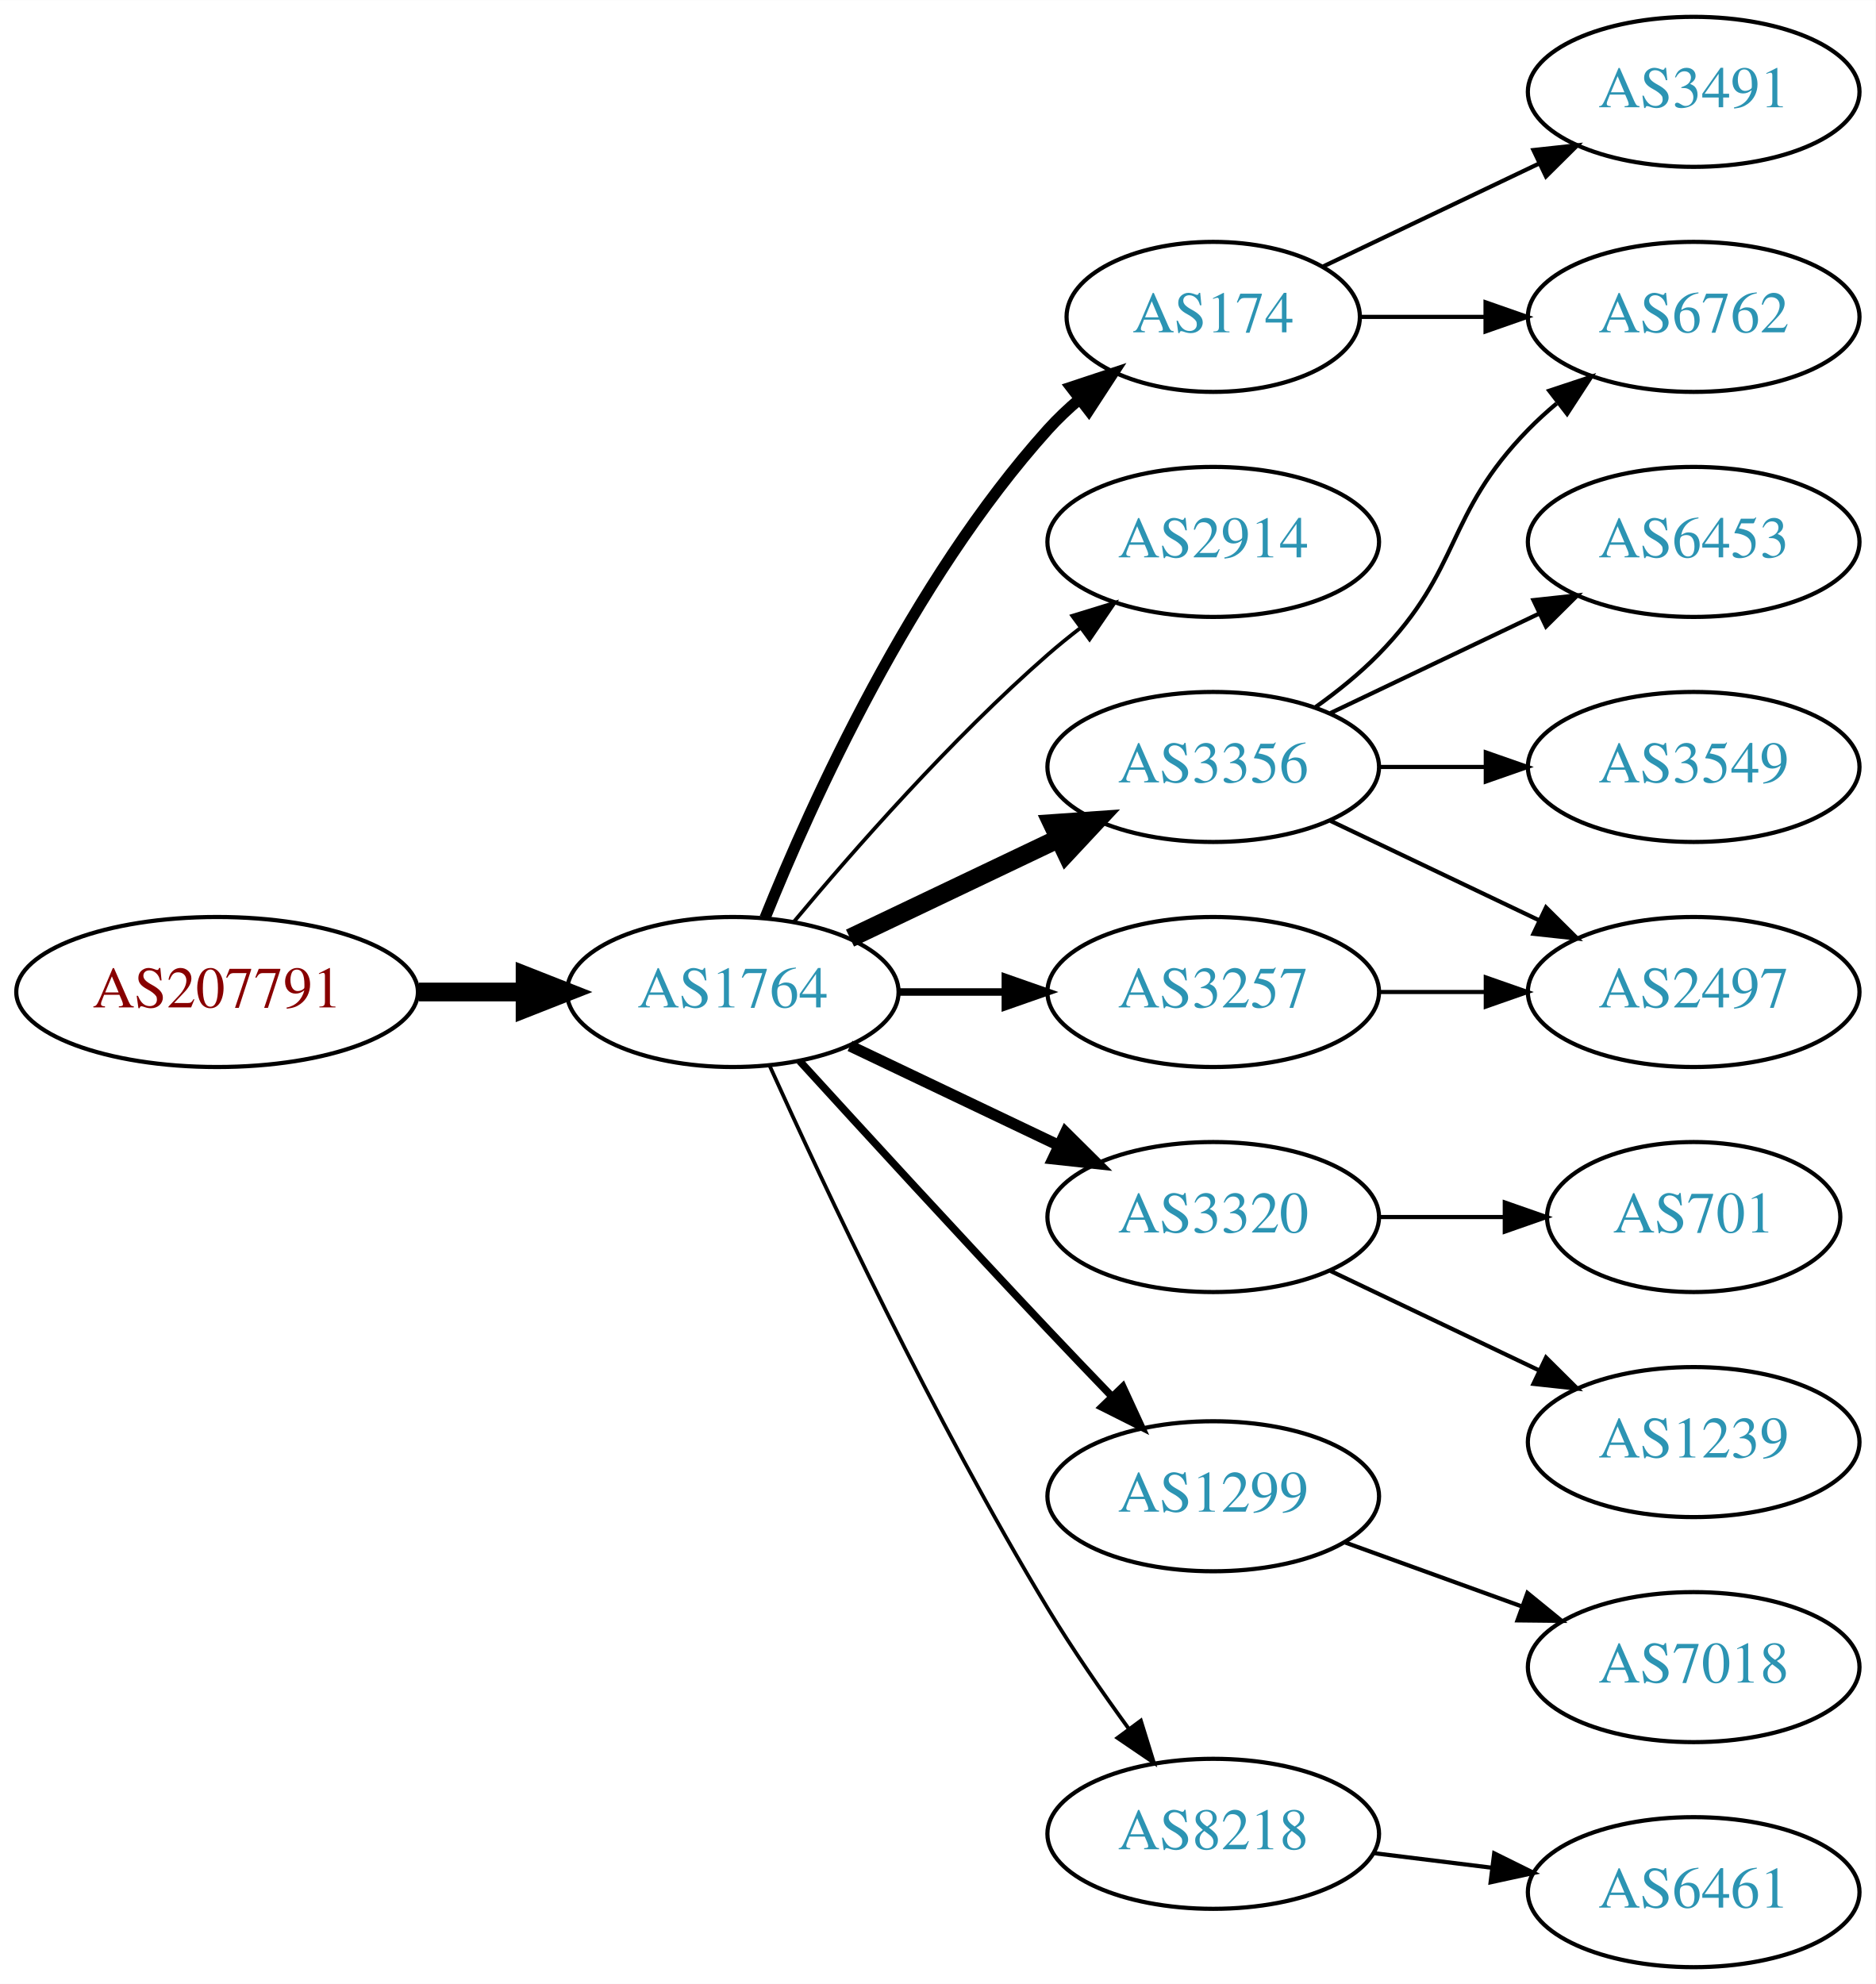
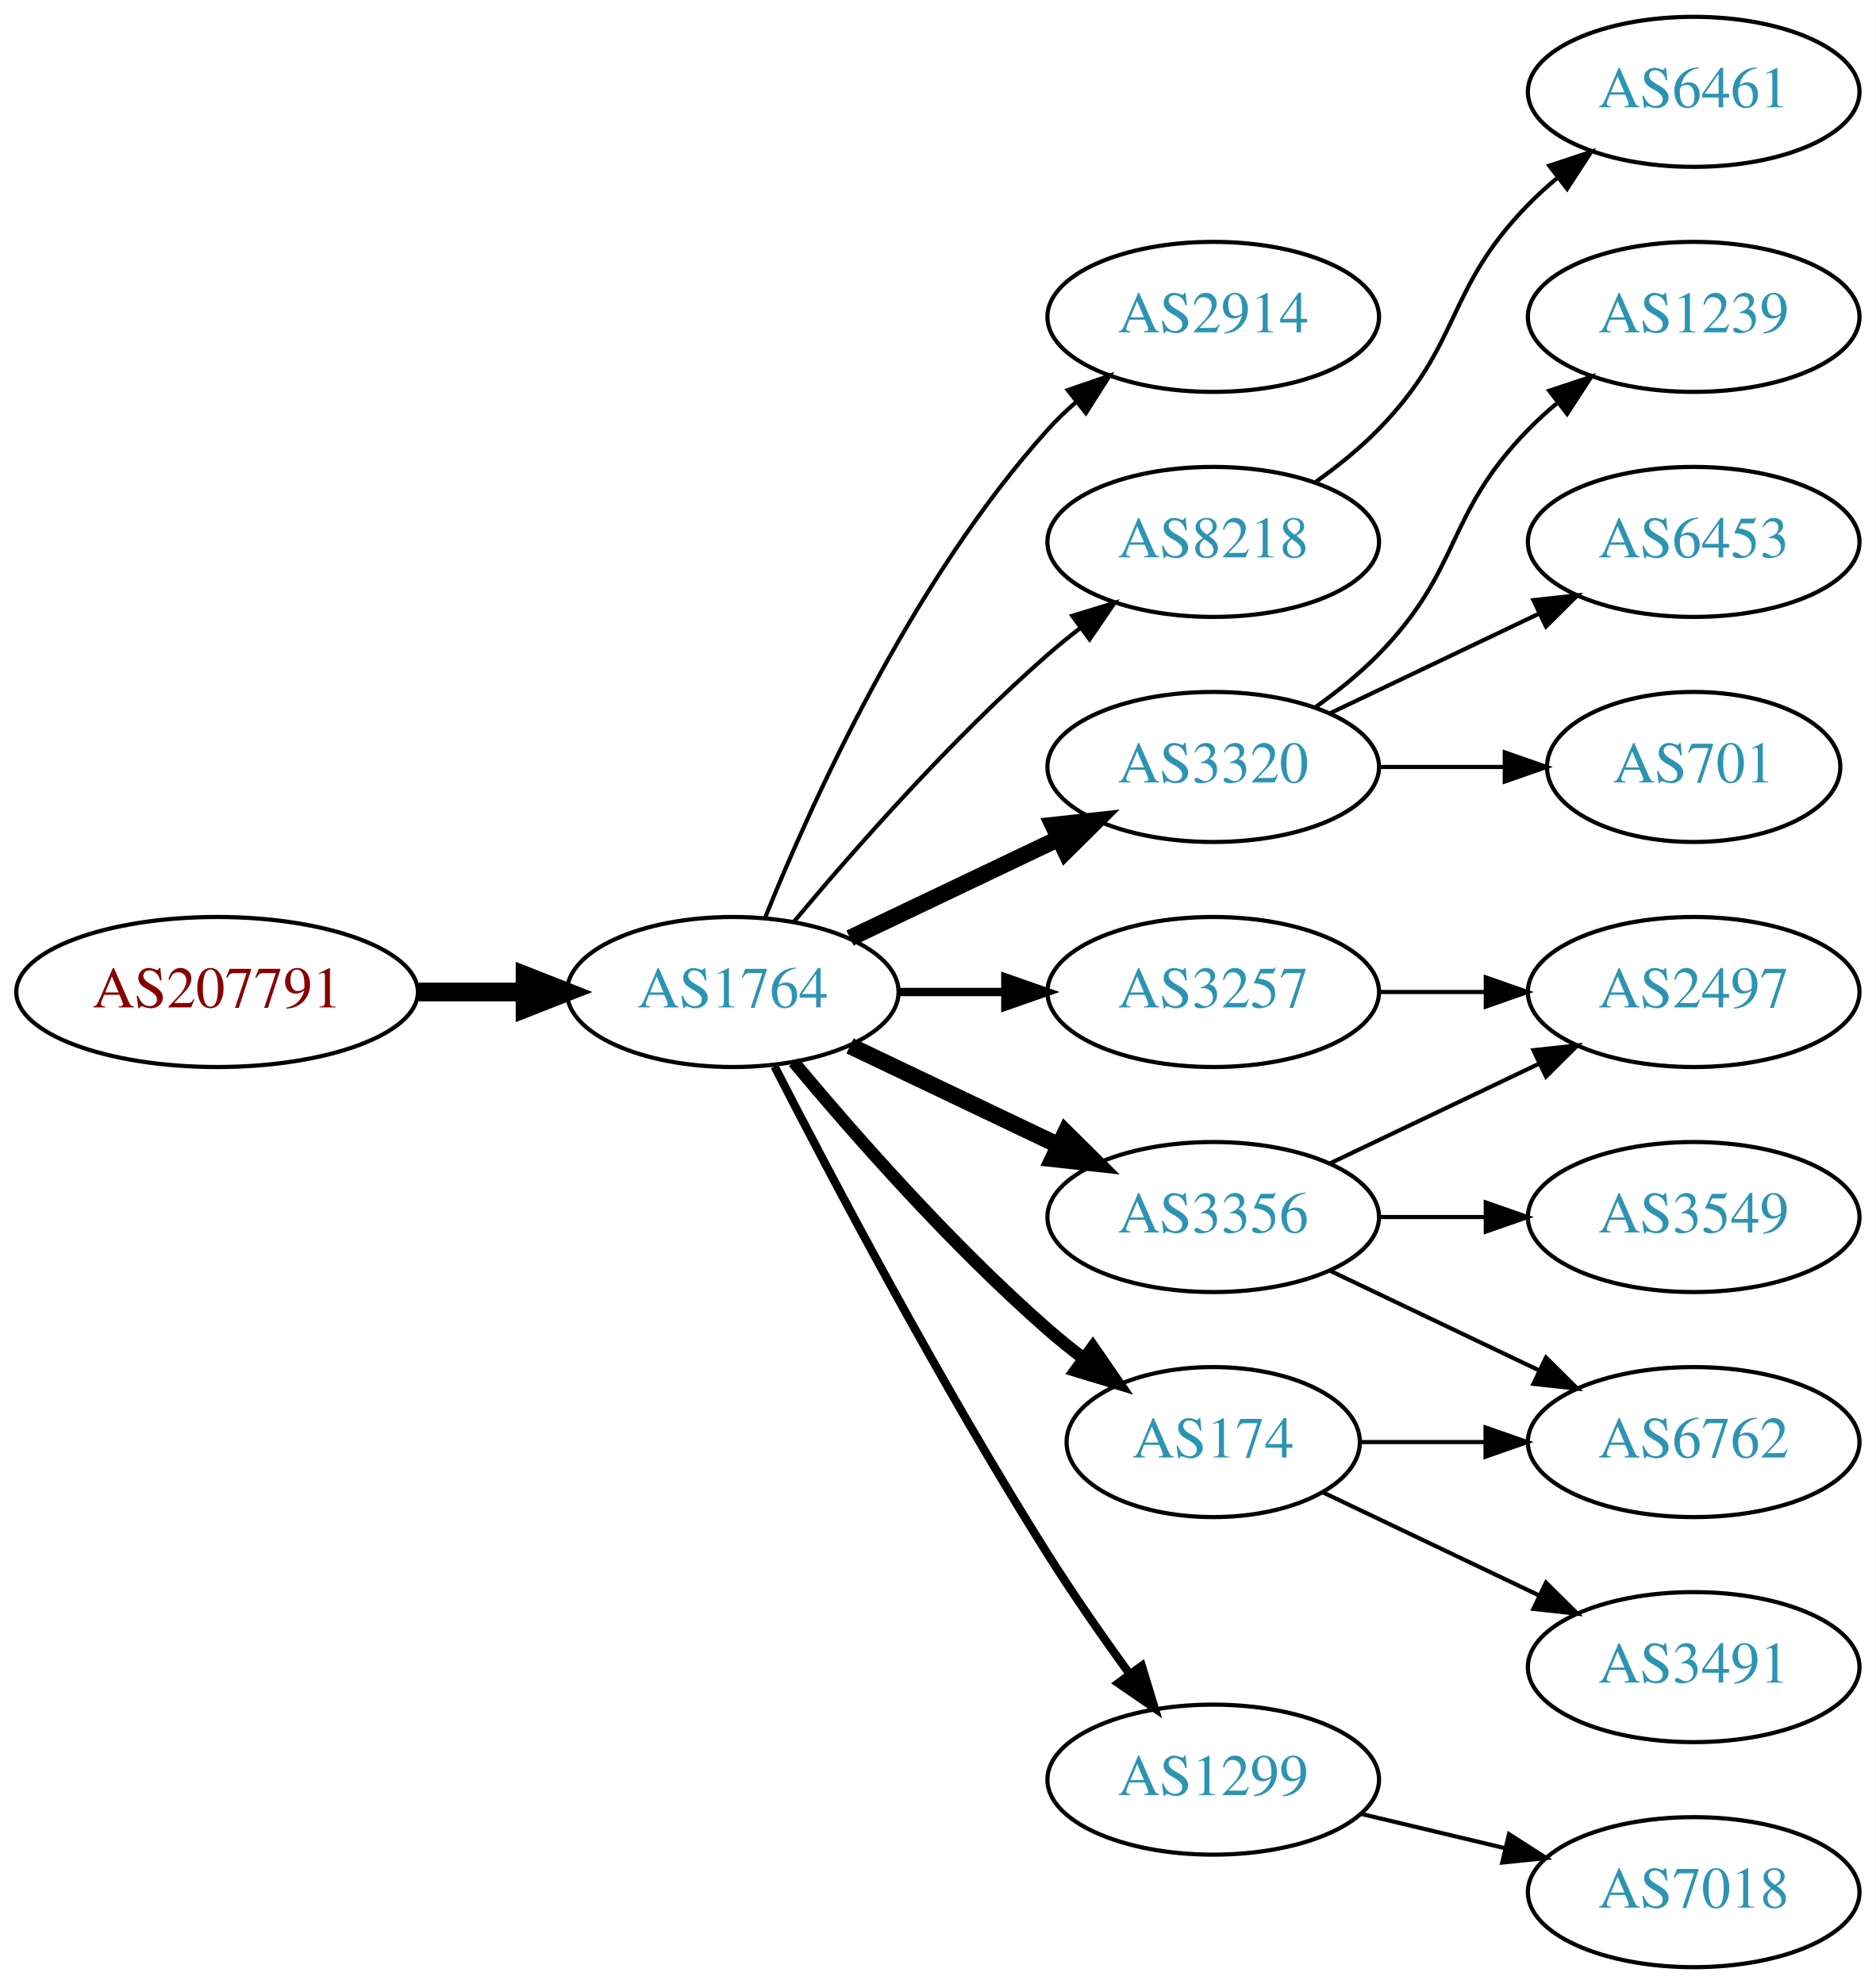
<svg xmlns="http://www.w3.org/2000/svg" xmlns:xlink="http://www.w3.org/1999/xlink" width="450pt" height="476pt" viewBox="0.00 0.00 450.07 476.00">
  <g id="graph0" class="graph" transform="scale(1 1) rotate(0) translate(4 472)">
    <polygon fill="white" stroke="none" points="-4,4 -4,-472 446.07,-472 446.07,4 -4,4" />
    <g id="node1" class="node">
      <g id="a_node1">
        <a xlink:href="/asn/207791" xlink:title="AS207791 ~ NTB SOLUTIONS GmbH [AT]">
          <ellipse fill="#ffffff" stroke="black" cx="48.096" cy="-234" rx="48.192" ry="18" />
          <text text-anchor="middle" x="48.096" y="-230.3" font-family="Times,serif" font-size="14.00" fill="#880000">AS207791</text>
        </a>
      </g>
    </g>
    <g id="node2" class="node">
      <g id="a_node2">
        <a xlink:href="/asn/1764" xlink:title="AS1764 ~ NEXTLAYER-AS [AT]">
          <ellipse fill="#ffffff" stroke="black" cx="171.838" cy="-234" rx="39.794" ry="18" />
          <text text-anchor="middle" x="171.838" y="-230.3" font-family="Times,serif" font-size="14.00" fill="#2c94b3">AS1764</text>
        </a>
      </g>
    </g>
    <g id="edge1" class="edge">
      <path fill="none" stroke="black" stroke-width="4.5" d="M96.513,-234C104.867,-234 113.577,-234 121.969,-234" />
      <polygon fill="black" stroke="black" stroke-width="4.5" points="122.004,-237.938 132.004,-234 122.004,-230.063 122.004,-237.938" />
    </g>
    <g id="node3" class="node">
      <g id="a_node3">
-         <a xlink:href="/asn/174" xlink:title="AS174 ~ Cogent Communications [US]">
-           <ellipse fill="#ffffff" stroke="black" cx="287.131" cy="-396" rx="35.194" ry="18" />
-           <text text-anchor="middle" x="287.131" y="-392.3" font-family="Times,serif" font-size="14.00" fill="#2c94b3">AS174</text>
+         <a xlink:href="/asn/2914" xlink:title="AS2914 ~ NTT America, Inc. [US]">
+           <ellipse fill="#ffffff" stroke="black" cx="287.131" cy="-396" rx="39.794" ry="18" />
+           <text text-anchor="middle" x="287.131" y="-392.3" font-family="Times,serif" font-size="14.00" fill="#2c94b3">AS2914</text>
        </a>
      </g>
    </g>
    <g id="edge2" class="edge">
-       <path fill="none" stroke="black" stroke-width="2.7" d="M179.586,-251.787C190.637,-279.243 214.69,-332.578 247.484,-369 249.8,-371.572 252.405,-374.03 255.14,-376.343" />
-       <polygon fill="black" stroke="black" stroke-width="2.7" points="253.006,-379.117 263.064,-382.448 257.279,-373.572 253.006,-379.117" />
+       <path fill="none" stroke="black" d="M179.586,-251.787C190.637,-279.243 214.69,-332.578 247.484,-369 249.487,-371.224 251.706,-373.363 254.038,-375.397" />
+       <polygon fill="black" stroke="black" points="252.236,-378.433 262.257,-381.873 256.569,-372.935 252.236,-378.433" />
    </g>
    <g id="node4" class="node">
      <g id="a_node4">
-         <a xlink:href="/asn/2914" xlink:title="AS2914 ~ NTT America, Inc. [US]">
+         <a xlink:href="/asn/8218" xlink:title="AS8218 ~ legacy Neotelecoms [FR]">
          <ellipse fill="#ffffff" stroke="black" cx="287.131" cy="-342" rx="39.794" ry="18" />
-           <text text-anchor="middle" x="287.131" y="-338.3" font-family="Times,serif" font-size="14.00" fill="#2c94b3">AS2914</text>
+           <text text-anchor="middle" x="287.131" y="-338.3" font-family="Times,serif" font-size="14.00" fill="#2c94b3">AS8218</text>
        </a>
      </g>
    </g>
    <g id="edge3" class="edge">
-       <path fill="none" stroke="black" stroke-width="0.9" d="M186.468,-250.817C200.751,-267.929 224.297,-294.745 247.484,-315 249.95,-317.154 252.589,-319.294 255.286,-321.372" />
-       <polygon fill="black" stroke="black" stroke-width="0.9" points="253.311,-324.264 263.44,-327.37 257.459,-318.625 253.311,-324.264" />
+       <path fill="none" stroke="black" d="M186.468,-250.817C200.751,-267.929 224.297,-294.745 247.484,-315 249.95,-317.154 252.589,-319.294 255.286,-321.372" />
+       <polygon fill="black" stroke="black" points="253.311,-324.264 263.44,-327.37 257.459,-318.625 253.311,-324.264" />
    </g>
    <g id="node5" class="node">
      <g id="a_node5">
-         <a xlink:href="/asn/3356" xlink:title="AS3356 ~ Level 3 Parent, LLC [US]">
-           <ellipse fill="#ffffff" stroke="black" cx="287.131" cy="-288" rx="39.794" ry="18" />
-           <text text-anchor="middle" x="287.131" y="-284.3" font-family="Times,serif" font-size="14.00" fill="#2c94b3">AS3356</text>
+         <a xlink:href="/asn/3257" xlink:title="AS3257 ~ GTT [DE]">
+           <ellipse fill="#ffffff" stroke="black" cx="287.131" cy="-234" rx="39.794" ry="18" />
+           <text text-anchor="middle" x="287.131" y="-230.3" font-family="Times,serif" font-size="14.00" fill="#2c94b3">AS3257</text>
        </a>
      </g>
    </g>
    <g id="edge4" class="edge">
-       <path fill="none" stroke="black" stroke-width="4.5" d="M199.974,-246.934C214.968,-254.081 233.789,-263.052 250.013,-270.785" />
-       <polygon fill="black" stroke="black" stroke-width="4.5" points="248.495,-274.423 259.216,-275.171 251.883,-267.314 248.495,-274.423" />
+       <path fill="none" stroke="black" stroke-width="2" d="M211.51,-234C219.713,-234 228.477,-234 237.009,-234" />
+       <polygon fill="black" stroke="black" stroke-width="2" points="237.248,-237.5 247.248,-234 237.248,-230.5 237.248,-237.5" />
    </g>
    <g id="node6" class="node">
      <g id="a_node6">
        <a xlink:href="/asn/3320" xlink:title="AS3320 ~ DTAG [DE]">
-           <ellipse fill="#ffffff" stroke="black" cx="287.131" cy="-180" rx="39.794" ry="18" />
-           <text text-anchor="middle" x="287.131" y="-176.3" font-family="Times,serif" font-size="14.00" fill="#2c94b3">AS3320</text>
+           <ellipse fill="#ffffff" stroke="black" cx="287.131" cy="-288" rx="39.794" ry="18" />
+           <text text-anchor="middle" x="287.131" y="-284.3" font-family="Times,serif" font-size="14.00" fill="#2c94b3">AS3320</text>
        </a>
      </g>
    </g>
    <g id="edge5" class="edge">
-       <path fill="none" stroke="black" stroke-width="2.7" d="M199.974,-221.066C214.968,-213.919 233.789,-204.948 250.013,-197.215" />
-       <polygon fill="black" stroke="black" stroke-width="2.7" points="251.695,-200.291 259.216,-192.829 248.683,-193.972 251.695,-200.291" />
+       <path fill="none" stroke="black" stroke-width="4" d="M199.974,-246.934C214.968,-254.081 233.789,-263.052 250.013,-270.785" />
+       <polygon fill="black" stroke="black" stroke-width="4" points="248.683,-274.028 259.216,-275.171 251.695,-267.709 248.683,-274.028" />
    </g>
    <g id="node7" class="node">
      <g id="a_node7">
-         <a xlink:href="/asn/1299" xlink:title="AS1299 ~ Telia Carrier [EU]">
-           <ellipse fill="#ffffff" stroke="black" cx="287.131" cy="-113" rx="39.794" ry="18" />
-           <text text-anchor="middle" x="287.131" y="-109.3" font-family="Times,serif" font-size="14.00" fill="#2c94b3">AS1299</text>
+         <a xlink:href="/asn/3356" xlink:title="AS3356 ~ Level 3 Parent, LLC [US]">
+           <ellipse fill="#ffffff" stroke="black" cx="287.131" cy="-180" rx="39.794" ry="18" />
+           <text text-anchor="middle" x="287.131" y="-176.3" font-family="Times,serif" font-size="14.00" fill="#2c94b3">AS3356</text>
        </a>
      </g>
    </g>
    <g id="edge6" class="edge">
-       <path fill="none" stroke="black" stroke-width="1.8" d="M187.879,-217.45C202.875,-201.005 226.617,-175.115 247.484,-153 252.382,-147.809 257.673,-142.282 262.722,-137.045" />
-       <polygon fill="black" stroke="black" stroke-width="1.8" points="265.435,-139.274 269.872,-129.653 260.404,-134.407 265.435,-139.274" />
+       <path fill="none" stroke="black" stroke-width="4" d="M199.974,-221.066C214.968,-213.919 233.789,-204.948 250.013,-197.215" />
+       <polygon fill="black" stroke="black" stroke-width="4" points="251.695,-200.291 259.216,-192.829 248.683,-193.972 251.695,-200.291" />
    </g>
    <g id="node8" class="node">
      <g id="a_node8">
-         <a xlink:href="/asn/8218" xlink:title="AS8218 ~ legacy Neotelecoms [FR]">
-           <ellipse fill="#ffffff" stroke="black" cx="287.131" cy="-32" rx="39.794" ry="18" />
-           <text text-anchor="middle" x="287.131" y="-28.3" font-family="Times,serif" font-size="14.00" fill="#2c94b3">AS8218</text>
+         <a xlink:href="/asn/174" xlink:title="AS174 ~ Cogent Communications [US]">
+           <ellipse fill="#ffffff" stroke="black" cx="287.131" cy="-126" rx="35.194" ry="18" />
+           <text text-anchor="middle" x="287.131" y="-122.3" font-family="Times,serif" font-size="14.00" fill="#2c94b3">AS174</text>
        </a>
      </g>
    </g>
    <g id="edge7" class="edge">
-       <path fill="none" stroke="black" stroke-width="0.9" d="M180.725,-216.215C193.503,-187.94 220.072,-131.303 247.484,-86 253.364,-76.283 260.442,-66.048 266.924,-57.132" />
-       <polygon fill="black" stroke="black" stroke-width="0.9" points="269.77,-59.171 272.899,-49.049 264.141,-55.01 269.77,-59.171" />
+       <path fill="none" stroke="black" stroke-width="3" d="M186.468,-217.183C200.751,-200.071 224.297,-173.255 247.484,-153 250.154,-150.668 253.027,-148.352 255.957,-146.114" />
+       <polygon fill="black" stroke="black" stroke-width="3" points="258.235,-148.784 264.249,-140.061 254.108,-143.13 258.235,-148.784" />
    </g>
    <g id="node9" class="node">
      <g id="a_node9">
-         <a xlink:href="/asn/3257" xlink:title="AS3257 ~ GTT [DE]">
-           <ellipse fill="#ffffff" stroke="black" cx="287.131" cy="-234" rx="39.794" ry="18" />
-           <text text-anchor="middle" x="287.131" y="-230.3" font-family="Times,serif" font-size="14.00" fill="#2c94b3">AS3257</text>
+         <a xlink:href="/asn/1299" xlink:title="AS1299 ~ Telia Carrier [EU]">
+           <ellipse fill="#ffffff" stroke="black" cx="287.131" cy="-45" rx="39.794" ry="18" />
+           <text text-anchor="middle" x="287.131" y="-41.3" font-family="Times,serif" font-size="14.00" fill="#2c94b3">AS1299</text>
        </a>
      </g>
    </g>
    <g id="edge8" class="edge">
-       <path fill="none" stroke="black" stroke-width="1.8" d="M211.51,-234C219.713,-234 228.477,-234 237.009,-234" />
-       <polygon fill="black" stroke="black" stroke-width="1.8" points="237.248,-237.5 247.248,-234 237.248,-230.5 237.248,-237.5" />
-     </g>
-     <g id="node13" class="node">
-       <g id="a_node13">
-         <a xlink:href="/asn/6762" xlink:title="AS6762 ~ TELECOM ITALIA SPARKLE S.p.A. [IT]">
-           <ellipse fill="#ffffff" stroke="black" cx="402.424" cy="-396" rx="39.794" ry="18" />
-           <text text-anchor="middle" x="402.424" y="-392.3" font-family="Times,serif" font-size="14.00" fill="#2c94b3">AS6762</text>
-         </a>
-       </g>
-     </g>
-     <g id="edge18" class="edge">
-       <path fill="none" stroke="black" d="M322.43,-396C331.807,-396 342.158,-396 352.192,-396" />
-       <polygon fill="black" stroke="black" points="352.481,-399.5 362.481,-396 352.481,-392.5 352.481,-399.5" />
-     </g>
-     <g id="node18" class="node">
-       <g id="a_node18">
-         <a xlink:href="/asn/3491" xlink:title="AS3491 ~ PCCW Global, Inc. [US]">
-           <ellipse fill="#ffffff" stroke="black" cx="402.424" cy="-450" rx="39.794" ry="18" />
-           <text text-anchor="middle" x="402.424" y="-446.3" font-family="Times,serif" font-size="14.00" fill="#2c94b3">AS3491</text>
-         </a>
-       </g>
-     </g>
-     <g id="edge17" class="edge">
-       <path fill="none" stroke="black" d="M313.556,-408.119C328.859,-415.413 348.582,-424.814 365.464,-432.86" />
-       <polygon fill="black" stroke="black" points="363.971,-436.026 374.504,-437.169 366.983,-429.707 363.971,-436.026" />
+       <path fill="none" stroke="black" stroke-width="2" d="M181.864,-216.148C195.3,-189.945 221.75,-139.763 247.484,-99 253.547,-89.396 260.667,-79.187 267.133,-70.261" />
+       <polygon fill="black" stroke="black" stroke-width="2" points="269.984,-72.291 273.075,-62.157 264.339,-68.152 269.984,-72.291" />
    </g>
    <g id="node10" class="node">
      <g id="a_node10">
-         <a xlink:href="/asn/6453" xlink:title="AS6453 ~ TATA COMMUNICATIONS (AMERICA) INC [US]">
-           <ellipse fill="#ffffff" stroke="black" cx="402.424" cy="-342" rx="39.794" ry="18" />
-           <text text-anchor="middle" x="402.424" y="-338.3" font-family="Times,serif" font-size="14.00" fill="#2c94b3">AS6453</text>
+         <a xlink:href="/asn/6461" xlink:title="AS6461 ~ Zayo Bandwidth [US]">
+           <ellipse fill="#ffffff" stroke="black" cx="402.424" cy="-450" rx="39.794" ry="18" />
+           <text text-anchor="middle" x="402.424" y="-446.3" font-family="Times,serif" font-size="14.00" fill="#2c94b3">AS6461</text>
        </a>
      </g>
    </g>
    <g id="edge9" class="edge">
-       <path fill="none" stroke="black" d="M315.267,-300.934C330.261,-308.081 349.082,-317.052 365.306,-324.785" />
-       <polygon fill="black" stroke="black" points="363.976,-328.028 374.509,-329.171 366.988,-321.709 363.976,-328.028" />
+       <path fill="none" stroke="black" d="M311.725,-356.389C316.981,-360.148 322.313,-364.437 326.777,-369 346.95,-389.617 342.605,-402.383 362.777,-423 364.87,-425.139 367.154,-427.218 369.53,-429.21" />
+       <polygon fill="black" stroke="black" points="367.774,-432.275 377.83,-435.611 372.049,-426.732 367.774,-432.275" />
    </g>
    <g id="node11" class="node">
      <g id="a_node11">
        <a xlink:href="/asn/2497" xlink:title="AS2497 ~ Internet Initiative Japan Inc. [JP]">
          <ellipse fill="#ffffff" stroke="black" cx="402.424" cy="-234" rx="39.794" ry="18" />
          <text text-anchor="middle" x="402.424" y="-230.3" font-family="Times,serif" font-size="14.00" fill="#2c94b3">AS2497</text>
        </a>
      </g>
    </g>
    <g id="edge10" class="edge">
-       <path fill="none" stroke="black" d="M315.267,-275.066C330.261,-267.919 349.082,-258.948 365.306,-251.215" />
-       <polygon fill="black" stroke="black" points="366.988,-254.291 374.509,-246.829 363.976,-247.972 366.988,-254.291" />
+       <path fill="none" stroke="black" d="M326.803,-234C335.006,-234 343.77,-234 352.302,-234" />
+       <polygon fill="black" stroke="black" points="352.541,-237.5 362.541,-234 352.541,-230.5 352.541,-237.5" />
    </g>
    <g id="node12" class="node">
      <g id="a_node12">
-         <a xlink:href="/asn/3549" xlink:title="AS3549 ~ Level 3 Parent, LLC [US]">
-           <ellipse fill="#ffffff" stroke="black" cx="402.424" cy="-288" rx="39.794" ry="18" />
-           <text text-anchor="middle" x="402.424" y="-284.3" font-family="Times,serif" font-size="14.00" fill="#2c94b3">AS3549</text>
+         <a xlink:href="/asn/6453" xlink:title="AS6453 ~ TATA COMMUNICATIONS (AMERICA) INC [US]">
+           <ellipse fill="#ffffff" stroke="black" cx="402.424" cy="-342" rx="39.794" ry="18" />
+           <text text-anchor="middle" x="402.424" y="-338.3" font-family="Times,serif" font-size="14.00" fill="#2c94b3">AS6453</text>
        </a>
      </g>
    </g>
    <g id="edge11" class="edge">
-       <path fill="none" stroke="black" d="M326.803,-288C335.006,-288 343.77,-288 352.302,-288" />
-       <polygon fill="black" stroke="black" points="352.541,-291.5 362.541,-288 352.541,-284.5 352.541,-291.5" />
+       <path fill="none" stroke="black" d="M315.267,-300.934C330.261,-308.081 349.082,-317.052 365.306,-324.785" />
+       <polygon fill="black" stroke="black" points="363.976,-328.028 374.509,-329.171 366.988,-321.709 363.976,-328.028" />
+     </g>
+     <g id="node13" class="node">
+       <g id="a_node13">
+         <a xlink:href="/asn/701" xlink:title="AS701 ~ UUNET [US]">
+           <ellipse fill="#ffffff" stroke="black" cx="402.424" cy="-288" rx="35.194" ry="18" />
+           <text text-anchor="middle" x="402.424" y="-284.3" font-family="Times,serif" font-size="14.00" fill="#2c94b3">AS701</text>
+         </a>
+       </g>
    </g>
    <g id="edge12" class="edge">
+       <path fill="none" stroke="black" d="M326.803,-288C336.508,-288 346.999,-288 356.962,-288" />
+       <polygon fill="black" stroke="black" points="357.098,-291.5 367.098,-288 357.098,-284.5 357.098,-291.5" />
+     </g>
+     <g id="node14" class="node">
+       <g id="a_node14">
+         <a xlink:href="/asn/1239" xlink:title="AS1239 ~ Sprint [US]">
+           <ellipse fill="#ffffff" stroke="black" cx="402.424" cy="-396" rx="39.794" ry="18" />
+           <text text-anchor="middle" x="402.424" y="-392.3" font-family="Times,serif" font-size="14.00" fill="#2c94b3">AS1239</text>
+         </a>
+       </g>
+     </g>
+     <g id="edge13" class="edge">
      <path fill="none" stroke="black" d="M311.725,-302.389C316.981,-306.148 322.313,-310.437 326.777,-315 346.95,-335.617 342.605,-348.383 362.777,-369 364.87,-371.139 367.154,-373.218 369.53,-375.21" />
      <polygon fill="black" stroke="black" points="367.774,-378.275 377.83,-381.611 372.049,-372.732 367.774,-378.275" />
    </g>
-     <g id="node14" class="node">
-       <g id="a_node14">
-         <a xlink:href="/asn/701" xlink:title="AS701 ~ UUNET [US]">
-           <ellipse fill="#ffffff" stroke="black" cx="402.424" cy="-180" rx="35.194" ry="18" />
-           <text text-anchor="middle" x="402.424" y="-176.3" font-family="Times,serif" font-size="14.00" fill="#2c94b3">AS701</text>
-         </a>
-       </g>
-     </g>
-     <g id="edge13" class="edge">
-       <path fill="none" stroke="black" d="M326.803,-180C336.508,-180 346.999,-180 356.962,-180" />
-       <polygon fill="black" stroke="black" points="357.098,-183.5 367.098,-180 357.098,-176.5 357.098,-183.5" />
+     <g id="edge16" class="edge">
+       <path fill="none" stroke="black" d="M315.267,-192.934C330.261,-200.081 349.082,-209.052 365.306,-216.785" />
+       <polygon fill="black" stroke="black" points="363.976,-220.028 374.509,-221.171 366.988,-213.709 363.976,-220.028" />
    </g>
    <g id="node15" class="node">
      <g id="a_node15">
-         <a xlink:href="/asn/1239" xlink:title="AS1239 ~ Sprint [US]">
+         <a xlink:href="/asn/3549" xlink:title="AS3549 ~ Level 3 Parent, LLC [US]">
+           <ellipse fill="#ffffff" stroke="black" cx="402.424" cy="-180" rx="39.794" ry="18" />
+           <text text-anchor="middle" x="402.424" y="-176.3" font-family="Times,serif" font-size="14.00" fill="#2c94b3">AS3549</text>
+         </a>
+       </g>
+     </g>
+     <g id="edge14" class="edge">
+       <path fill="none" stroke="black" d="M326.803,-180C335.006,-180 343.77,-180 352.302,-180" />
+       <polygon fill="black" stroke="black" points="352.541,-183.5 362.541,-180 352.541,-176.5 352.541,-183.5" />
+     </g>
+     <g id="node16" class="node">
+       <g id="a_node16">
+         <a xlink:href="/asn/6762" xlink:title="AS6762 ~ TELECOM ITALIA SPARKLE S.p.A. [IT]">
          <ellipse fill="#ffffff" stroke="black" cx="402.424" cy="-126" rx="39.794" ry="18" />
-           <text text-anchor="middle" x="402.424" y="-122.3" font-family="Times,serif" font-size="14.00" fill="#2c94b3">AS1239</text>
-         </a>
-       </g>
-     </g>
-     <g id="edge14" class="edge">
+           <text text-anchor="middle" x="402.424" y="-122.3" font-family="Times,serif" font-size="14.00" fill="#2c94b3">AS6762</text>
+         </a>
+       </g>
+     </g>
+     <g id="edge15" class="edge">
      <path fill="none" stroke="black" d="M315.267,-167.066C330.261,-159.919 349.082,-150.948 365.306,-143.215" />
      <polygon fill="black" stroke="black" points="366.988,-146.291 374.509,-138.829 363.976,-139.972 366.988,-146.291" />
    </g>
-     <g id="node16" class="node">
-       <g id="a_node16">
-         <a xlink:href="/asn/7018" xlink:title="AS7018 ~ AT&amp;T Services, Inc. [US]">
+     <g id="edge18" class="edge">
+       <path fill="none" stroke="black" d="M322.43,-126C331.807,-126 342.158,-126 352.192,-126" />
+       <polygon fill="black" stroke="black" points="352.481,-129.5 362.481,-126 352.481,-122.5 352.481,-129.5" />
+     </g>
+     <g id="node18" class="node">
+       <g id="a_node18">
+         <a xlink:href="/asn/3491" xlink:title="AS3491 ~ PCCW Global, Inc. [US]">
          <ellipse fill="#ffffff" stroke="black" cx="402.424" cy="-72" rx="39.794" ry="18" />
-           <text text-anchor="middle" x="402.424" y="-68.3" font-family="Times,serif" font-size="14.00" fill="#2c94b3">AS7018</text>
-         </a>
-       </g>
-     </g>
-     <g id="edge15" class="edge">
-       <path fill="none" stroke="black" d="M318.79,-101.905C331.762,-97.21 347.055,-91.676 360.936,-86.652" />
-       <polygon fill="black" stroke="black" points="362.529,-89.798 370.741,-83.104 360.146,-83.216 362.529,-89.798" />
+           <text text-anchor="middle" x="402.424" y="-68.3" font-family="Times,serif" font-size="14.00" fill="#2c94b3">AS3491</text>
+         </a>
+       </g>
+     </g>
+     <g id="edge19" class="edge">
+       <path fill="none" stroke="black" d="M313.556,-113.881C328.859,-106.587 348.582,-97.186 365.464,-89.14" />
+       <polygon fill="black" stroke="black" points="366.983,-92.293 374.504,-84.831 363.971,-85.974 366.983,-92.293" />
    </g>
    <g id="node17" class="node">
      <g id="a_node17">
-         <a xlink:href="/asn/6461" xlink:title="AS6461 ~ Zayo Bandwidth [US]">
+         <a xlink:href="/asn/7018" xlink:title="AS7018 ~ AT&amp;T Services, Inc. [US]">
          <ellipse fill="#ffffff" stroke="black" cx="402.424" cy="-18" rx="39.794" ry="18" />
-           <text text-anchor="middle" x="402.424" y="-14.3" font-family="Times,serif" font-size="14.00" fill="#2c94b3">AS6461</text>
-         </a>
-       </g>
-     </g>
-     <g id="edge16" class="edge">
-       <path fill="none" stroke="black" d="M325.541,-27.377C334.629,-26.254 344.466,-25.038 353.951,-23.866" />
-       <polygon fill="black" stroke="black" points="354.558,-27.318 364.053,-22.618 353.699,-20.371 354.558,-27.318" />
-     </g>
-     <g id="edge19" class="edge">
-       <path fill="none" stroke="black" d="M326.803,-234C335.006,-234 343.77,-234 352.302,-234" />
-       <polygon fill="black" stroke="black" points="352.541,-237.5 362.541,-234 352.541,-230.5 352.541,-237.5" />
+           <text text-anchor="middle" x="402.424" y="-14.3" font-family="Times,serif" font-size="14.00" fill="#2c94b3">AS7018</text>
+         </a>
+       </g>
+     </g>
+     <g id="edge17" class="edge">
+       <path fill="none" stroke="black" d="M322.738,-36.752C333.609,-34.162 345.764,-31.265 357.206,-28.538" />
+       <polygon fill="black" stroke="black" points="358.112,-31.92 367.029,-26.197 356.49,-25.111 358.112,-31.92" />
    </g>
  </g>
</svg>
